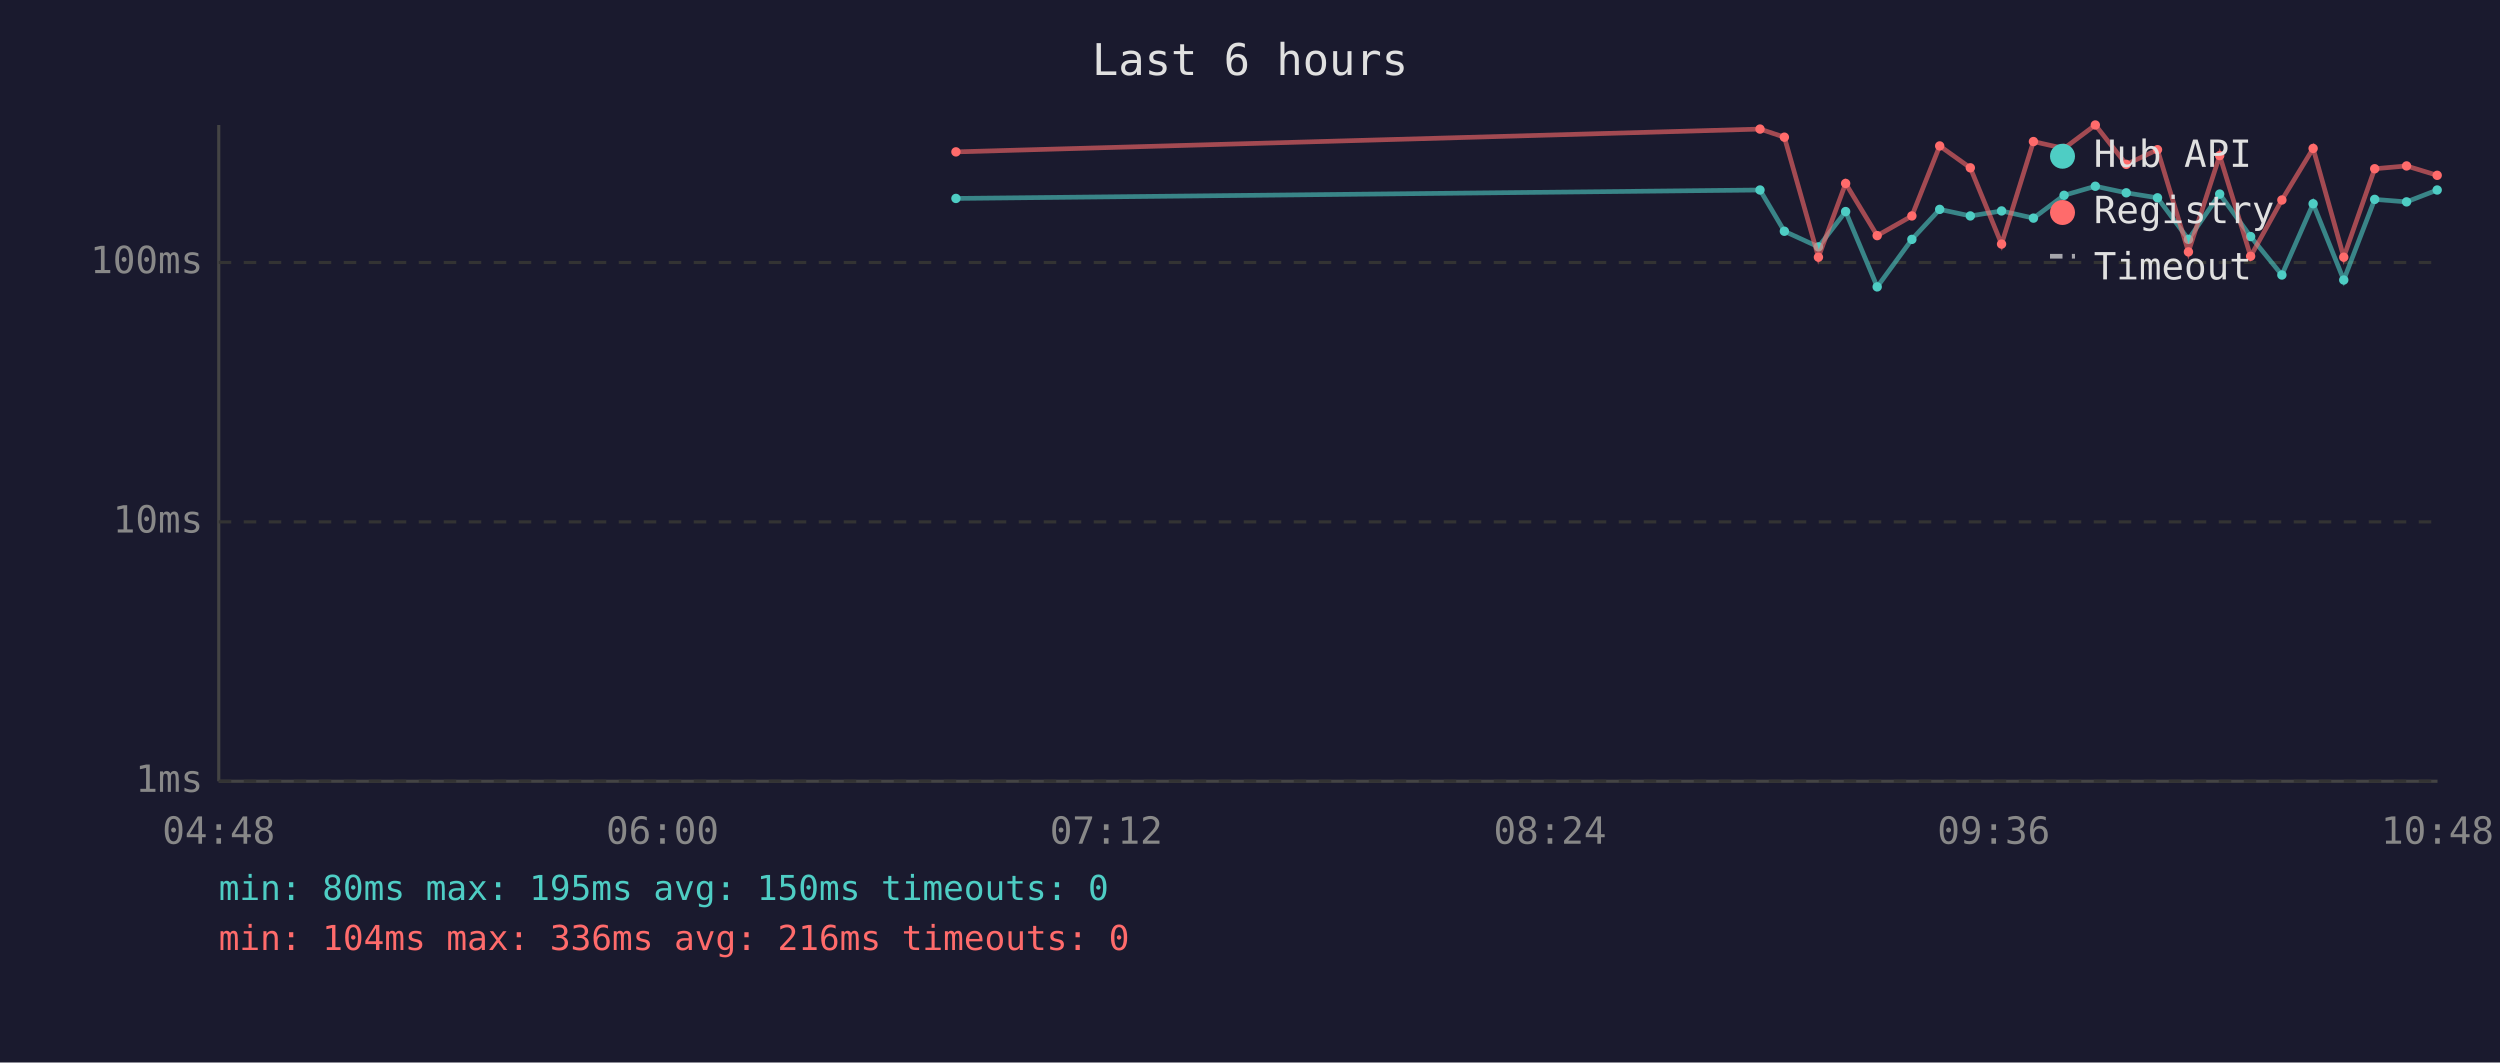
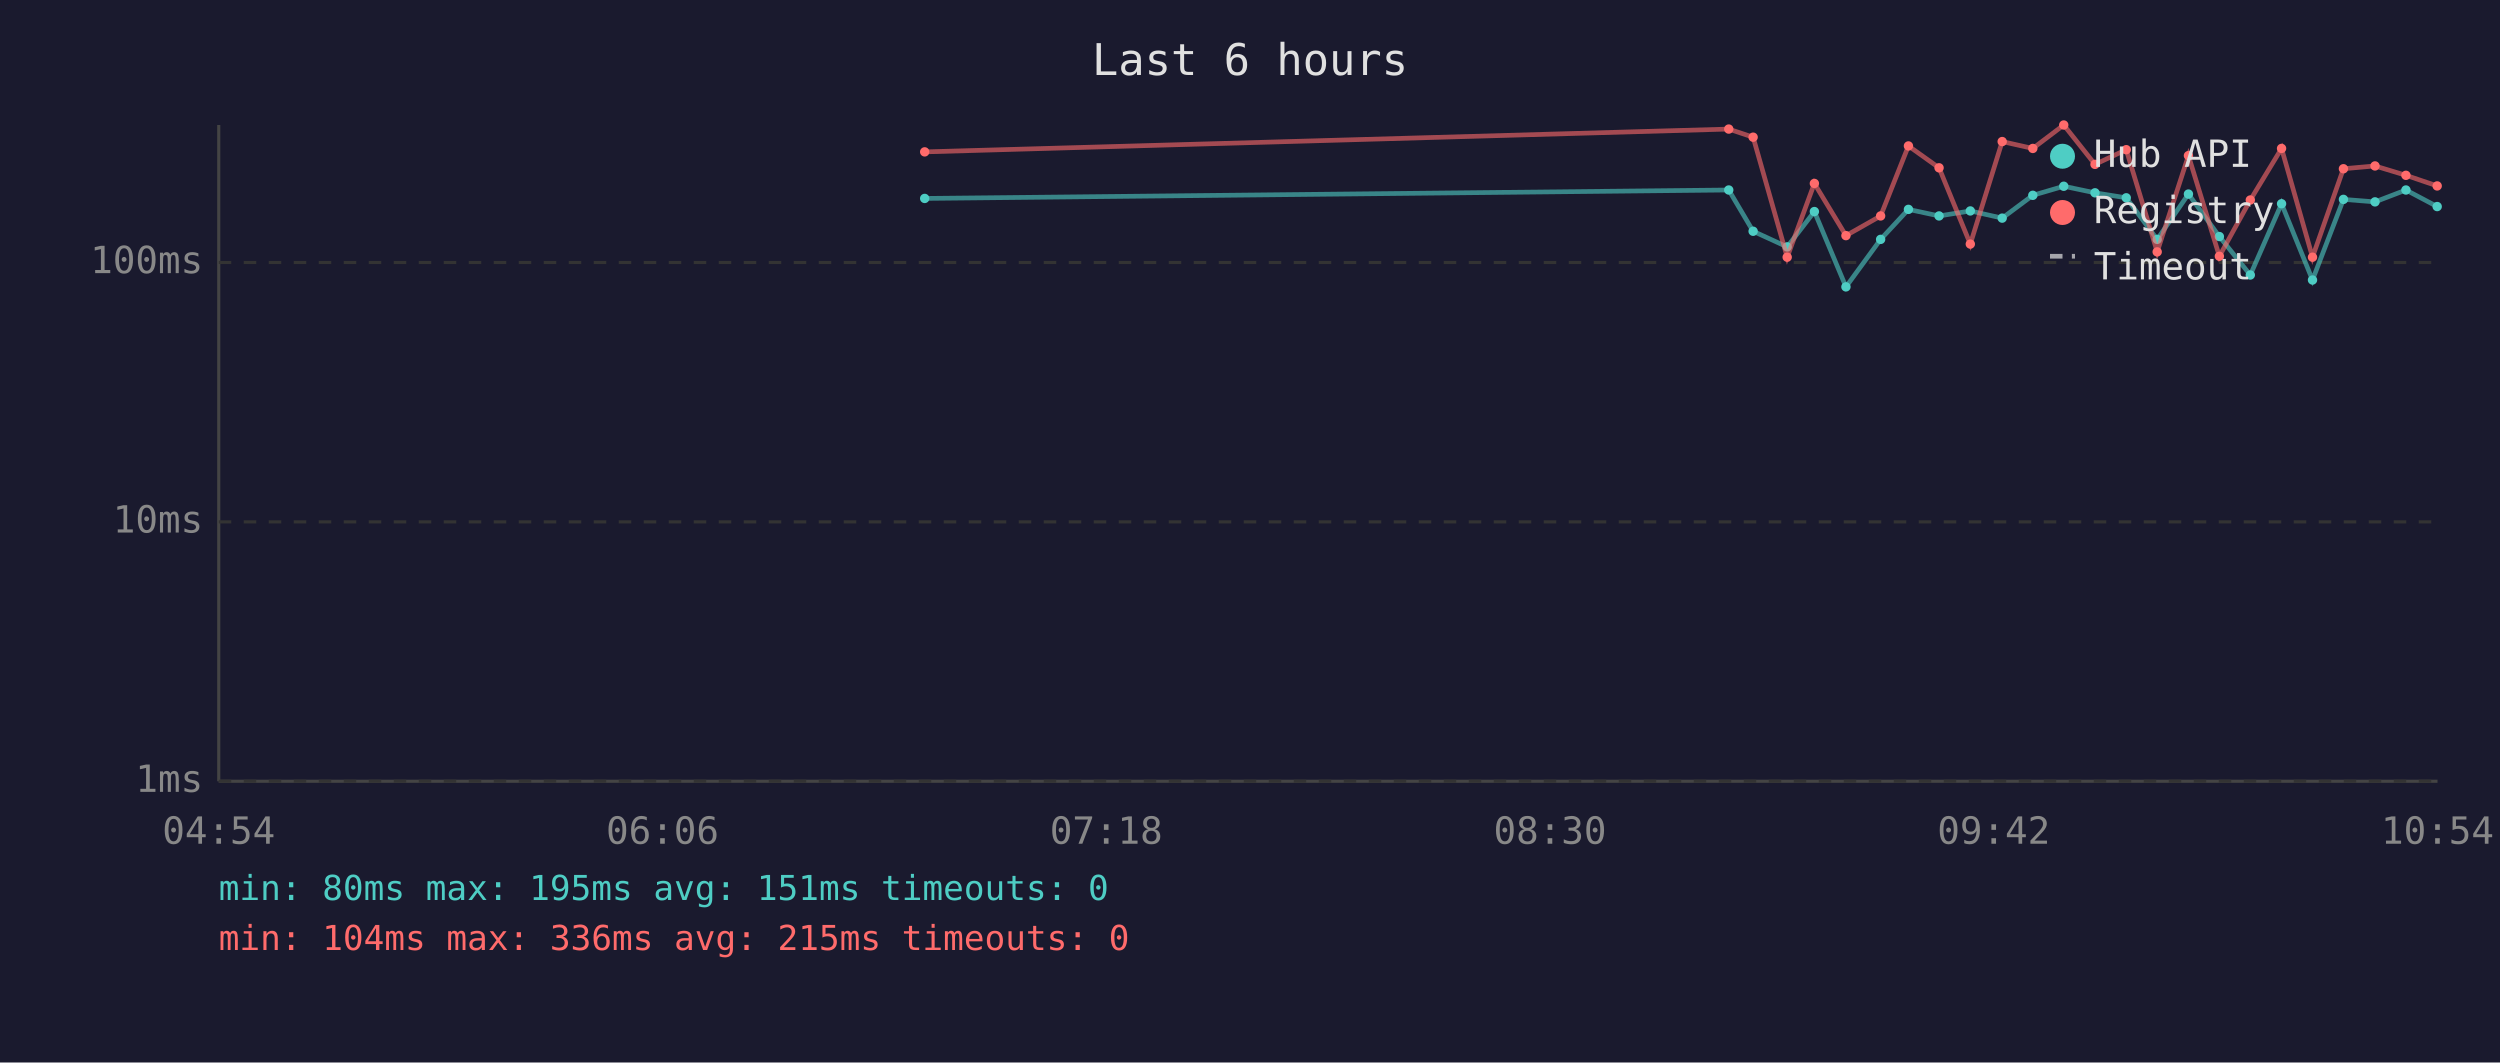
<svg xmlns="http://www.w3.org/2000/svg" viewBox="0 0 800 340" font-family="monospace" font-size="12">
  <rect width="800" height="340" fill="#1a1a2e" />
  <text x="400" y="24" fill="#e0e0e0" font-size="14" text-anchor="middle">Last 6 hours</text>
  <line x1="70" y1="40" x2="70" y2="250" stroke="#444" stroke-width="1" />
  <line x1="70" y1="250" x2="780" y2="250" stroke="#444" stroke-width="1" />
  <line x1="70" y1="250" x2="780" y2="250" stroke="#333" stroke-width="1" stroke-dasharray="4" />
  <text x="65" y="250" fill="#888" text-anchor="end" dominant-baseline="middle">1ms</text>
  <line x1="70" y1="167" x2="780" y2="167" stroke="#333" stroke-width="1" stroke-dasharray="4" />
  <text x="65" y="167" fill="#888" text-anchor="end" dominant-baseline="middle">10ms</text>
  <line x1="70" y1="84" x2="780" y2="84" stroke="#333" stroke-width="1" stroke-dasharray="4" />
  <text x="65" y="84" fill="#888" text-anchor="end" dominant-baseline="middle">100ms</text>
-   <text x="70" y="270" fill="#888" text-anchor="middle">04:48</text>
-   <text x="212" y="270" fill="#888" text-anchor="middle">06:00</text>
-   <text x="354" y="270" fill="#888" text-anchor="middle">07:12</text>
-   <text x="496" y="270" fill="#888" text-anchor="middle">08:24</text>
-   <text x="638" y="270" fill="#888" text-anchor="middle">09:36</text>
-   <text x="780" y="270" fill="#888" text-anchor="middle">10:48</text>
-   <polyline points="305.9,63.5 563.2,60.8 571.0,74.0 581.9,79.0 590.6,67.7 600.7,91.8 611.8,76.6 620.7,67.0 630.5,69.1 640.5,67.5 650.7,69.8 660.5,62.5 670.5,59.6 680.4,61.7 690.4,63.3 700.3,76.6 710.3,62.1 720.2,75.7 730.2,88.0 740.2,65.2 750.0,89.6 759.9,63.8 770.1,64.6 779.9,60.8" fill="none" stroke="#4ecdc4" stroke-width="1.5" opacity="0.6" />
-   <circle cx="305.9" cy="63.5" r="1.5" fill="#4ecdc4" />
-   <circle cx="563.2" cy="60.8" r="1.5" fill="#4ecdc4" />
-   <circle cx="571.0" cy="74.0" r="1.5" fill="#4ecdc4" />
-   <circle cx="581.9" cy="79.0" r="1.5" fill="#4ecdc4" />
-   <circle cx="590.6" cy="67.7" r="1.5" fill="#4ecdc4" />
-   <circle cx="600.7" cy="91.8" r="1.5" fill="#4ecdc4" />
-   <circle cx="611.8" cy="76.6" r="1.5" fill="#4ecdc4" />
-   <circle cx="620.7" cy="67.0" r="1.5" fill="#4ecdc4" />
-   <circle cx="630.5" cy="69.1" r="1.5" fill="#4ecdc4" />
-   <circle cx="640.5" cy="67.5" r="1.5" fill="#4ecdc4" />
-   <circle cx="650.7" cy="69.8" r="1.5" fill="#4ecdc4" />
-   <circle cx="660.5" cy="62.5" r="1.5" fill="#4ecdc4" />
-   <circle cx="670.5" cy="59.6" r="1.5" fill="#4ecdc4" />
-   <circle cx="680.4" cy="61.7" r="1.5" fill="#4ecdc4" />
-   <circle cx="690.4" cy="63.3" r="1.5" fill="#4ecdc4" />
-   <circle cx="700.3" cy="76.6" r="1.5" fill="#4ecdc4" />
-   <circle cx="710.3" cy="62.1" r="1.5" fill="#4ecdc4" />
-   <circle cx="720.2" cy="75.7" r="1.5" fill="#4ecdc4" />
-   <circle cx="730.2" cy="88.0" r="1.5" fill="#4ecdc4" />
-   <circle cx="740.2" cy="65.2" r="1.5" fill="#4ecdc4" />
-   <circle cx="750.0" cy="89.6" r="1.5" fill="#4ecdc4" />
-   <circle cx="759.9" cy="63.8" r="1.5" fill="#4ecdc4" />
-   <circle cx="770.1" cy="64.6" r="1.5" fill="#4ecdc4" />
-   <circle cx="779.9" cy="60.8" r="1.5" fill="#4ecdc4" />
-   <polyline points="305.9,48.6 563.2,41.3 571.0,43.9 581.9,82.3 590.6,58.7 600.7,75.4 611.8,69.1 620.7,46.7 630.5,53.7 640.5,78.1 650.7,45.3 660.5,47.5 670.5,40.0 680.4,52.6 690.4,47.9 700.3,80.6 710.3,49.8 720.2,82.0 730.2,64.0 740.2,47.5 750.0,82.3 759.9,54.0 770.1,53.1 779.9,56.1" fill="none" stroke="#ff6b6b" stroke-width="1.5" opacity="0.6" />
-   <circle cx="305.9" cy="48.6" r="1.5" fill="#ff6b6b" />
-   <circle cx="563.2" cy="41.3" r="1.5" fill="#ff6b6b" />
-   <circle cx="571.0" cy="43.9" r="1.5" fill="#ff6b6b" />
-   <circle cx="581.9" cy="82.3" r="1.5" fill="#ff6b6b" />
-   <circle cx="590.6" cy="58.7" r="1.5" fill="#ff6b6b" />
-   <circle cx="600.7" cy="75.4" r="1.5" fill="#ff6b6b" />
-   <circle cx="611.8" cy="69.1" r="1.5" fill="#ff6b6b" />
-   <circle cx="620.7" cy="46.7" r="1.5" fill="#ff6b6b" />
-   <circle cx="630.5" cy="53.7" r="1.5" fill="#ff6b6b" />
-   <circle cx="640.5" cy="78.1" r="1.5" fill="#ff6b6b" />
-   <circle cx="650.7" cy="45.3" r="1.5" fill="#ff6b6b" />
-   <circle cx="660.5" cy="47.5" r="1.5" fill="#ff6b6b" />
-   <circle cx="670.5" cy="40.0" r="1.5" fill="#ff6b6b" />
-   <circle cx="680.4" cy="52.6" r="1.5" fill="#ff6b6b" />
-   <circle cx="690.4" cy="47.9" r="1.5" fill="#ff6b6b" />
-   <circle cx="700.3" cy="80.6" r="1.5" fill="#ff6b6b" />
-   <circle cx="710.3" cy="49.8" r="1.5" fill="#ff6b6b" />
-   <circle cx="720.2" cy="82.0" r="1.5" fill="#ff6b6b" />
-   <circle cx="730.2" cy="64.0" r="1.5" fill="#ff6b6b" />
-   <circle cx="740.2" cy="47.5" r="1.5" fill="#ff6b6b" />
-   <circle cx="750.0" cy="82.3" r="1.5" fill="#ff6b6b" />
-   <circle cx="759.9" cy="54.0" r="1.5" fill="#ff6b6b" />
-   <circle cx="770.1" cy="53.1" r="1.5" fill="#ff6b6b" />
-   <circle cx="779.9" cy="56.1" r="1.5" fill="#ff6b6b" />
+   <text x="70" y="270" fill="#888" text-anchor="middle">04:54</text>
+   <text x="212" y="270" fill="#888" text-anchor="middle">06:06</text>
+   <text x="354" y="270" fill="#888" text-anchor="middle">07:18</text>
+   <text x="496" y="270" fill="#888" text-anchor="middle">08:30</text>
+   <text x="638" y="270" fill="#888" text-anchor="middle">09:42</text>
+   <text x="780" y="270" fill="#888" text-anchor="middle">10:54</text>
+   <polyline points="295.9,63.5 553.2,60.8 561.0,74.0 571.9,79.0 580.6,67.7 590.7,91.8 601.8,76.6 610.7,67.0 620.5,69.1 630.5,67.5 640.7,69.8 650.5,62.5 660.4,59.6 670.4,61.7 680.4,63.3 690.3,76.6 700.3,62.1 710.2,75.7 720.1,88.0 730.1,65.2 740.0,89.6 749.9,63.8 760.0,64.6 769.9,60.8 779.9,66.1" fill="none" stroke="#4ecdc4" stroke-width="1.5" opacity="0.6" />
+   <circle cx="295.9" cy="63.5" r="1.5" fill="#4ecdc4" />
+   <circle cx="553.2" cy="60.8" r="1.5" fill="#4ecdc4" />
+   <circle cx="561.0" cy="74.0" r="1.5" fill="#4ecdc4" />
+   <circle cx="571.9" cy="79.0" r="1.5" fill="#4ecdc4" />
+   <circle cx="580.6" cy="67.7" r="1.5" fill="#4ecdc4" />
+   <circle cx="590.7" cy="91.8" r="1.5" fill="#4ecdc4" />
+   <circle cx="601.8" cy="76.6" r="1.5" fill="#4ecdc4" />
+   <circle cx="610.7" cy="67.0" r="1.5" fill="#4ecdc4" />
+   <circle cx="620.5" cy="69.1" r="1.5" fill="#4ecdc4" />
+   <circle cx="630.5" cy="67.5" r="1.5" fill="#4ecdc4" />
+   <circle cx="640.7" cy="69.8" r="1.5" fill="#4ecdc4" />
+   <circle cx="650.5" cy="62.5" r="1.5" fill="#4ecdc4" />
+   <circle cx="660.4" cy="59.6" r="1.5" fill="#4ecdc4" />
+   <circle cx="670.4" cy="61.7" r="1.5" fill="#4ecdc4" />
+   <circle cx="680.4" cy="63.3" r="1.5" fill="#4ecdc4" />
+   <circle cx="690.3" cy="76.6" r="1.5" fill="#4ecdc4" />
+   <circle cx="700.3" cy="62.1" r="1.5" fill="#4ecdc4" />
+   <circle cx="710.2" cy="75.7" r="1.5" fill="#4ecdc4" />
+   <circle cx="720.1" cy="88.0" r="1.5" fill="#4ecdc4" />
+   <circle cx="730.1" cy="65.2" r="1.5" fill="#4ecdc4" />
+   <circle cx="740.0" cy="89.6" r="1.5" fill="#4ecdc4" />
+   <circle cx="749.9" cy="63.8" r="1.5" fill="#4ecdc4" />
+   <circle cx="760.0" cy="64.6" r="1.5" fill="#4ecdc4" />
+   <circle cx="769.9" cy="60.8" r="1.5" fill="#4ecdc4" />
+   <circle cx="779.9" cy="66.1" r="1.5" fill="#4ecdc4" />
+   <polyline points="295.9,48.6 553.2,41.3 561.0,43.9 571.9,82.3 580.6,58.7 590.7,75.4 601.8,69.1 610.7,46.7 620.5,53.7 630.5,78.1 640.7,45.3 650.5,47.5 660.4,40.0 670.4,52.6 680.4,47.9 690.3,80.6 700.3,49.8 710.2,82.0 720.1,64.0 730.1,47.5 740.0,82.3 749.9,54.0 760.0,53.1 769.9,56.1 779.9,59.5" fill="none" stroke="#ff6b6b" stroke-width="1.5" opacity="0.6" />
+   <circle cx="295.9" cy="48.6" r="1.5" fill="#ff6b6b" />
+   <circle cx="553.2" cy="41.3" r="1.5" fill="#ff6b6b" />
+   <circle cx="561.0" cy="43.9" r="1.5" fill="#ff6b6b" />
+   <circle cx="571.9" cy="82.3" r="1.5" fill="#ff6b6b" />
+   <circle cx="580.6" cy="58.7" r="1.5" fill="#ff6b6b" />
+   <circle cx="590.7" cy="75.4" r="1.5" fill="#ff6b6b" />
+   <circle cx="601.8" cy="69.1" r="1.5" fill="#ff6b6b" />
+   <circle cx="610.7" cy="46.7" r="1.5" fill="#ff6b6b" />
+   <circle cx="620.5" cy="53.7" r="1.5" fill="#ff6b6b" />
+   <circle cx="630.5" cy="78.1" r="1.5" fill="#ff6b6b" />
+   <circle cx="640.7" cy="45.3" r="1.5" fill="#ff6b6b" />
+   <circle cx="650.5" cy="47.5" r="1.5" fill="#ff6b6b" />
+   <circle cx="660.4" cy="40.0" r="1.5" fill="#ff6b6b" />
+   <circle cx="670.4" cy="52.6" r="1.5" fill="#ff6b6b" />
+   <circle cx="680.4" cy="47.9" r="1.5" fill="#ff6b6b" />
+   <circle cx="690.3" cy="80.6" r="1.5" fill="#ff6b6b" />
+   <circle cx="700.3" cy="49.8" r="1.5" fill="#ff6b6b" />
+   <circle cx="710.2" cy="82.0" r="1.5" fill="#ff6b6b" />
+   <circle cx="720.1" cy="64.0" r="1.5" fill="#ff6b6b" />
+   <circle cx="730.1" cy="47.5" r="1.5" fill="#ff6b6b" />
+   <circle cx="740.0" cy="82.3" r="1.5" fill="#ff6b6b" />
+   <circle cx="749.9" cy="54.0" r="1.5" fill="#ff6b6b" />
+   <circle cx="760.0" cy="53.1" r="1.5" fill="#ff6b6b" />
+   <circle cx="769.9" cy="56.1" r="1.5" fill="#ff6b6b" />
+   <circle cx="779.9" cy="59.5" r="1.5" fill="#ff6b6b" />
  <circle cx="660" cy="50" r="4" fill="#4ecdc4" />
  <text x="670" y="50" fill="#e0e0e0" dominant-baseline="middle">Hub API</text>
  <circle cx="660" cy="68" r="4" fill="#ff6b6b" />
  <text x="670" y="68" fill="#e0e0e0" dominant-baseline="middle">Registry</text>
  <line x1="656" y1="82" x2="664" y2="82" stroke="#e0e0e0" stroke-width="1.5" stroke-dasharray="4,3" opacity="0.7" />
  <text x="670" y="86" fill="#e0e0e0" dominant-baseline="middle">Timeout</text>
-   <text x="70" y="288" fill="#4ecdc4" font-size="11">min: 80ms  max: 195ms  avg: 150ms  timeouts: 0</text>
-   <text x="70" y="304" fill="#ff6b6b" font-size="11">min: 104ms  max: 336ms  avg: 216ms  timeouts: 0</text>
+   <text x="70" y="288" fill="#4ecdc4" font-size="11">min: 80ms  max: 195ms  avg: 151ms  timeouts: 0</text>
+   <text x="70" y="304" fill="#ff6b6b" font-size="11">min: 104ms  max: 336ms  avg: 215ms  timeouts: 0</text>
</svg>
